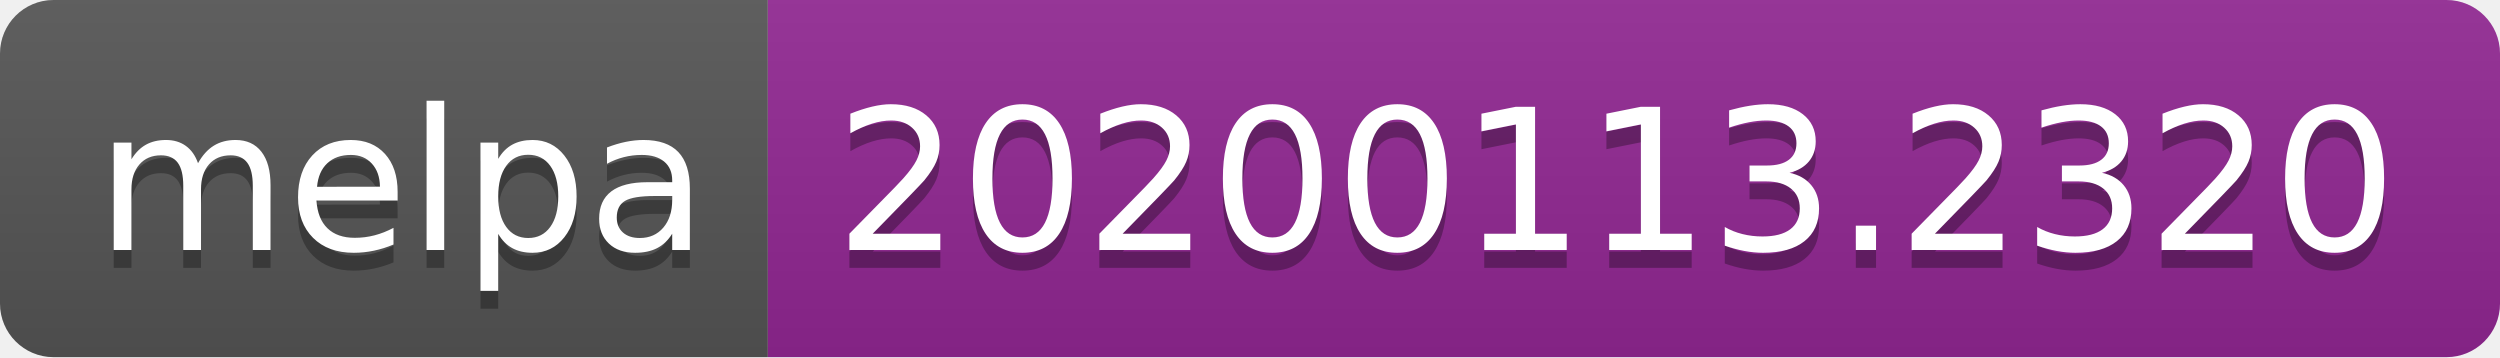
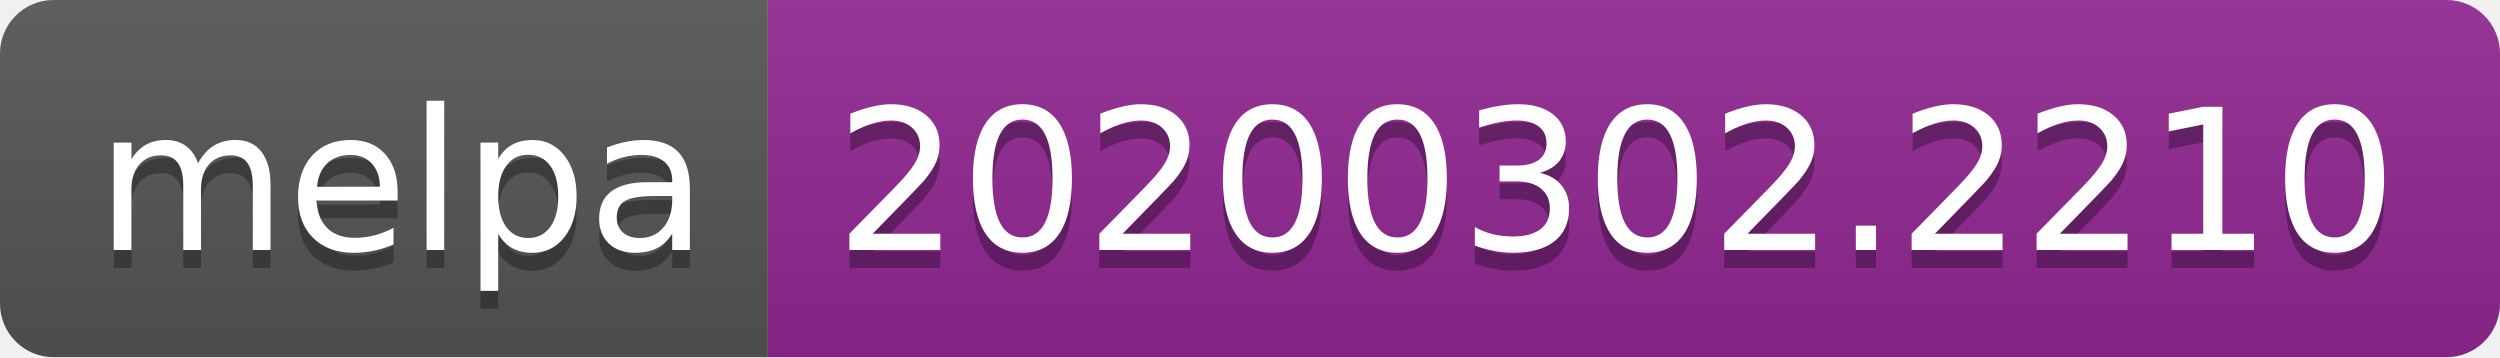
<svg xmlns="http://www.w3.org/2000/svg" width="140" height="20">
  <linearGradient id="b" x2="0" y2="100%">
    <stop offset="0" stop-color="#bbb" stop-opacity=".1" />
    <stop offset="1" stop-opacity=".1" />
  </linearGradient>
  <clipPath id="a">
    <rect width="140" height="20" rx="3" fill="#fff" />
  </clipPath>
  <g clip-path="url(#a)">
    <path fill="#555" d="M0 0h43v20H0z" />
    <path fill="#922793" d="M43 0h97v20H43z" />
    <path fill="url(#b)" d="M0 0h140v20H0z" />
  </g>
  <g fill="#fff" text-anchor="middle" font-family="DejaVu Sans,Verdana,Geneva,sans-serif" font-size="110">
    <text x="225" y="150" fill="#010101" fill-opacity=".3" transform="scale(.1)" textLength="330">melpa</text>
    <text x="225" y="140" transform="scale(.1)" textLength="330">melpa</text>
-     <text x="905" y="150" fill="#010101" fill-opacity=".3" transform="scale(.1)" textLength="870">20200113.2320</text>
-     <text x="905" y="140" transform="scale(.1)" textLength="870">20200113.2320</text>
+     <text x="905" y="150" fill="#010101" fill-opacity=".3" transform="scale(.1)" textLength="870">20200302.2210</text>
+     <text x="905" y="140" transform="scale(.1)" textLength="870">20200302.2210</text>
  </g>
</svg>
